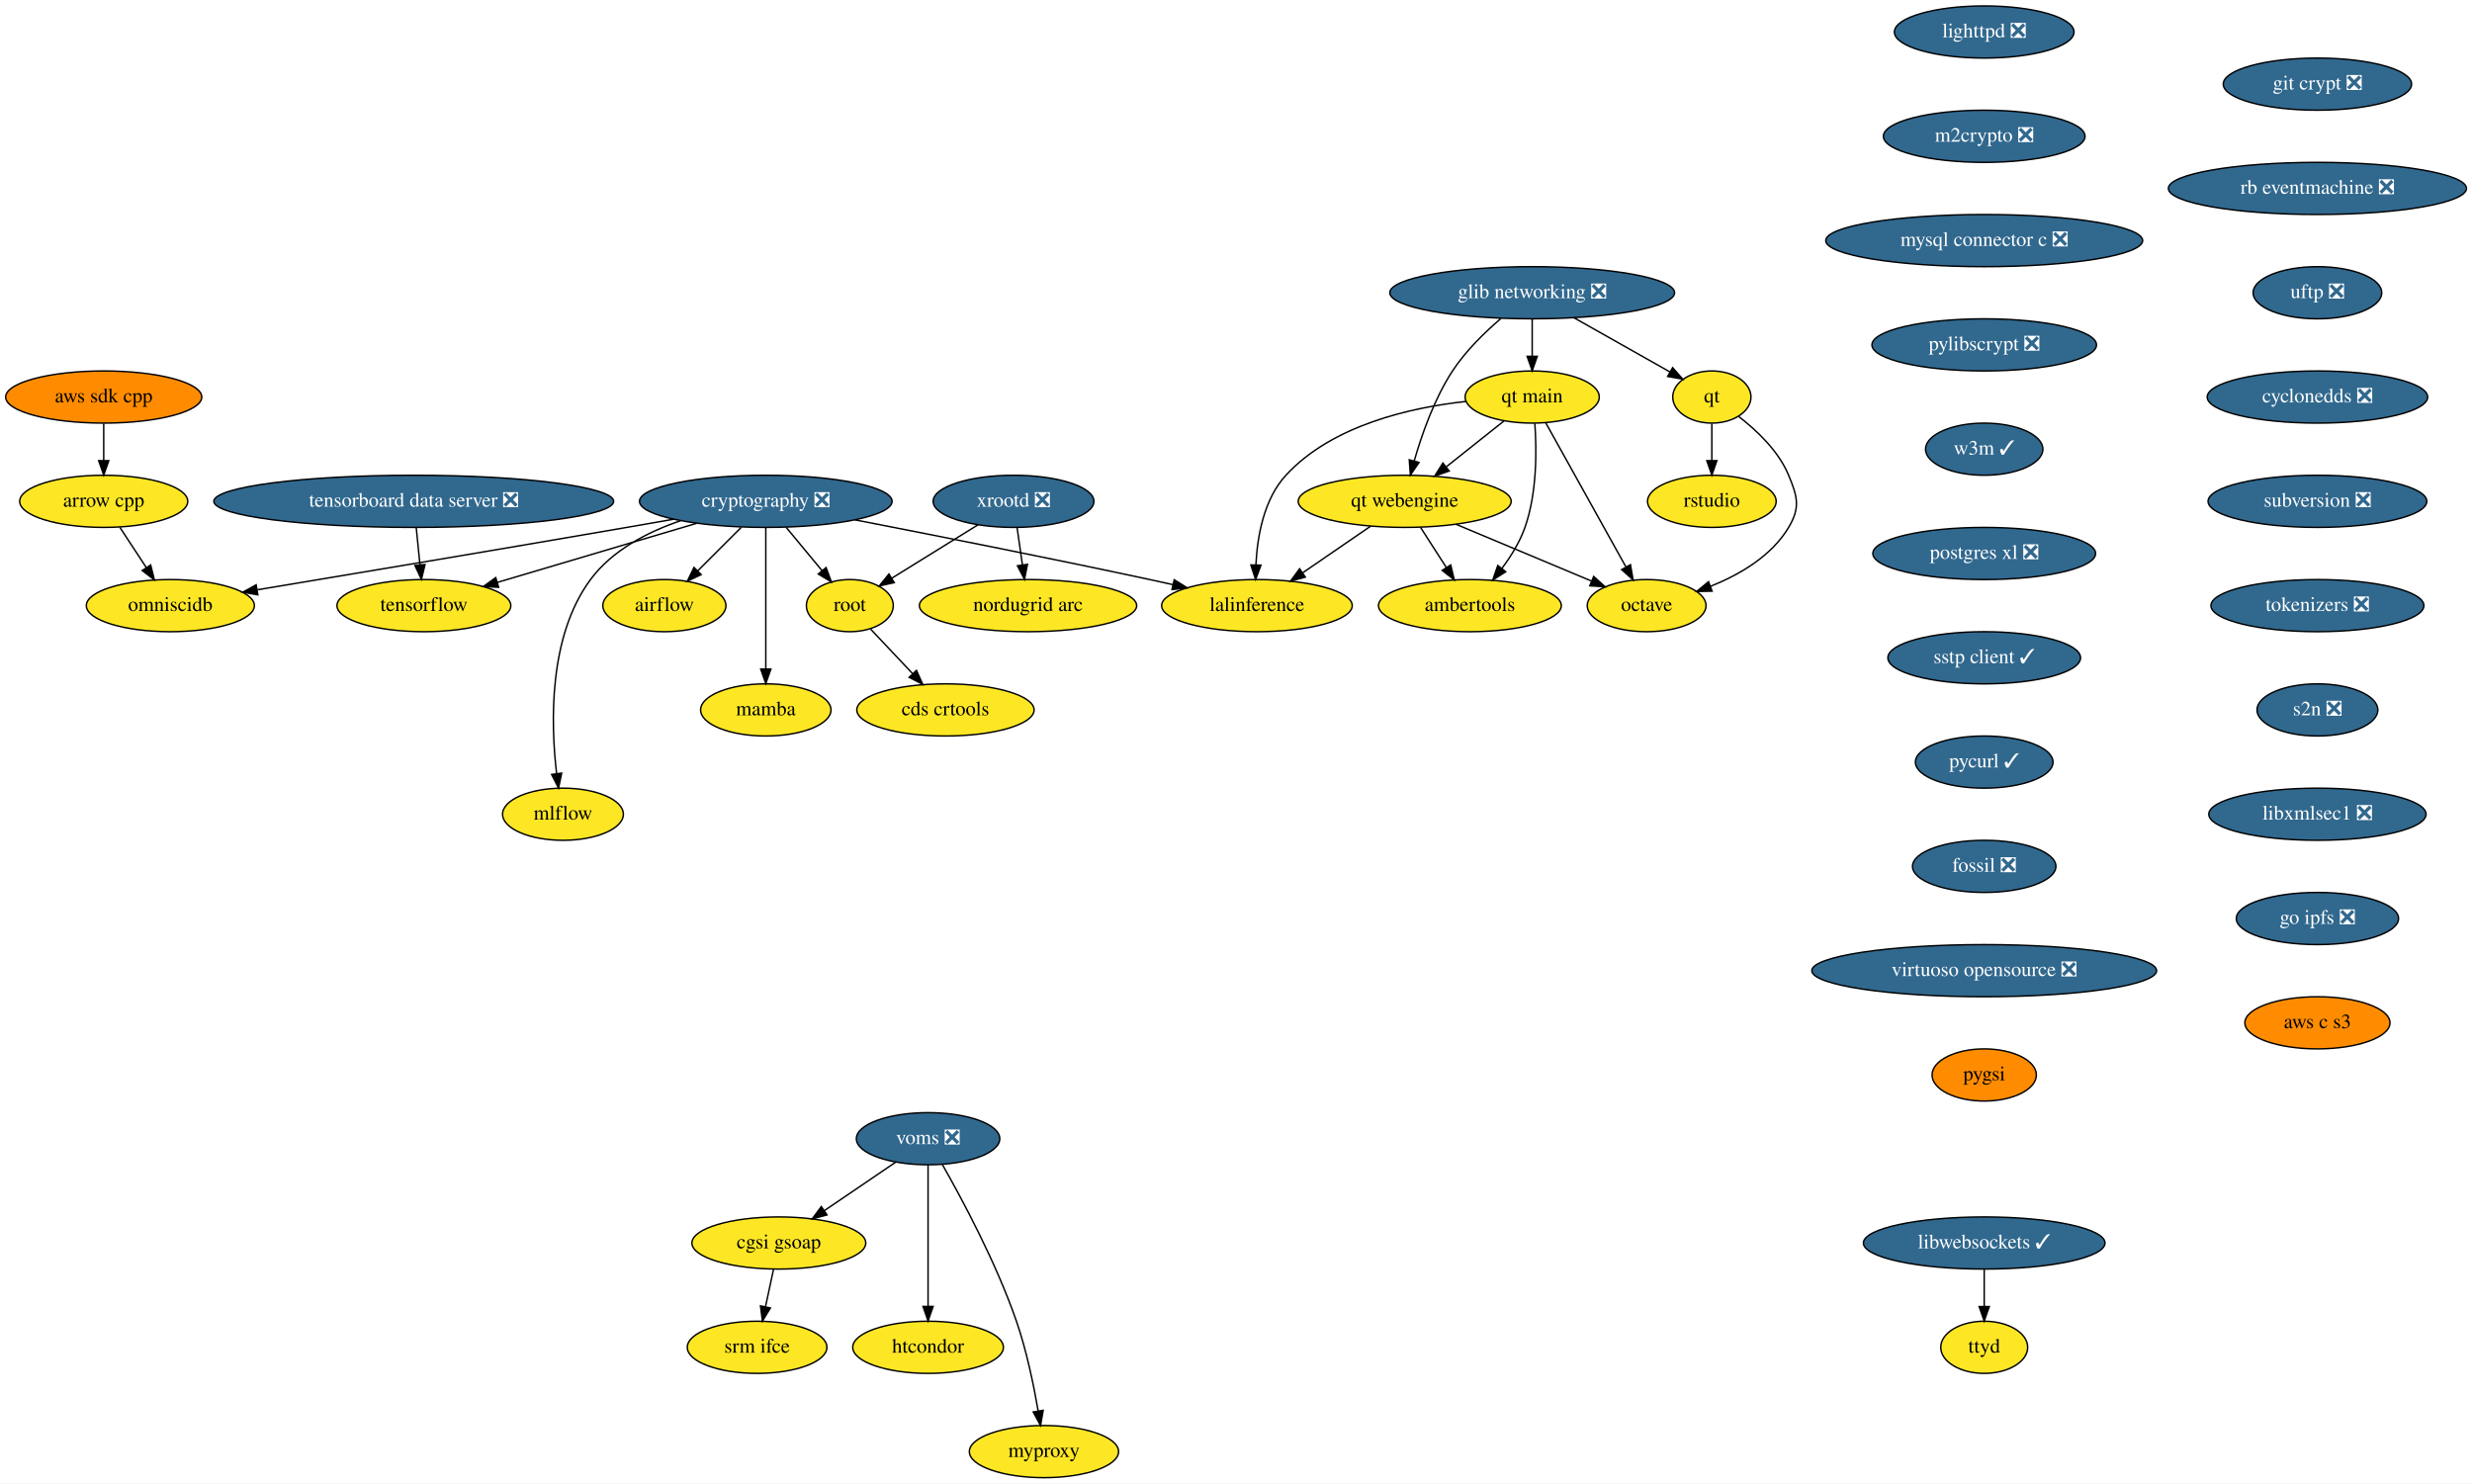
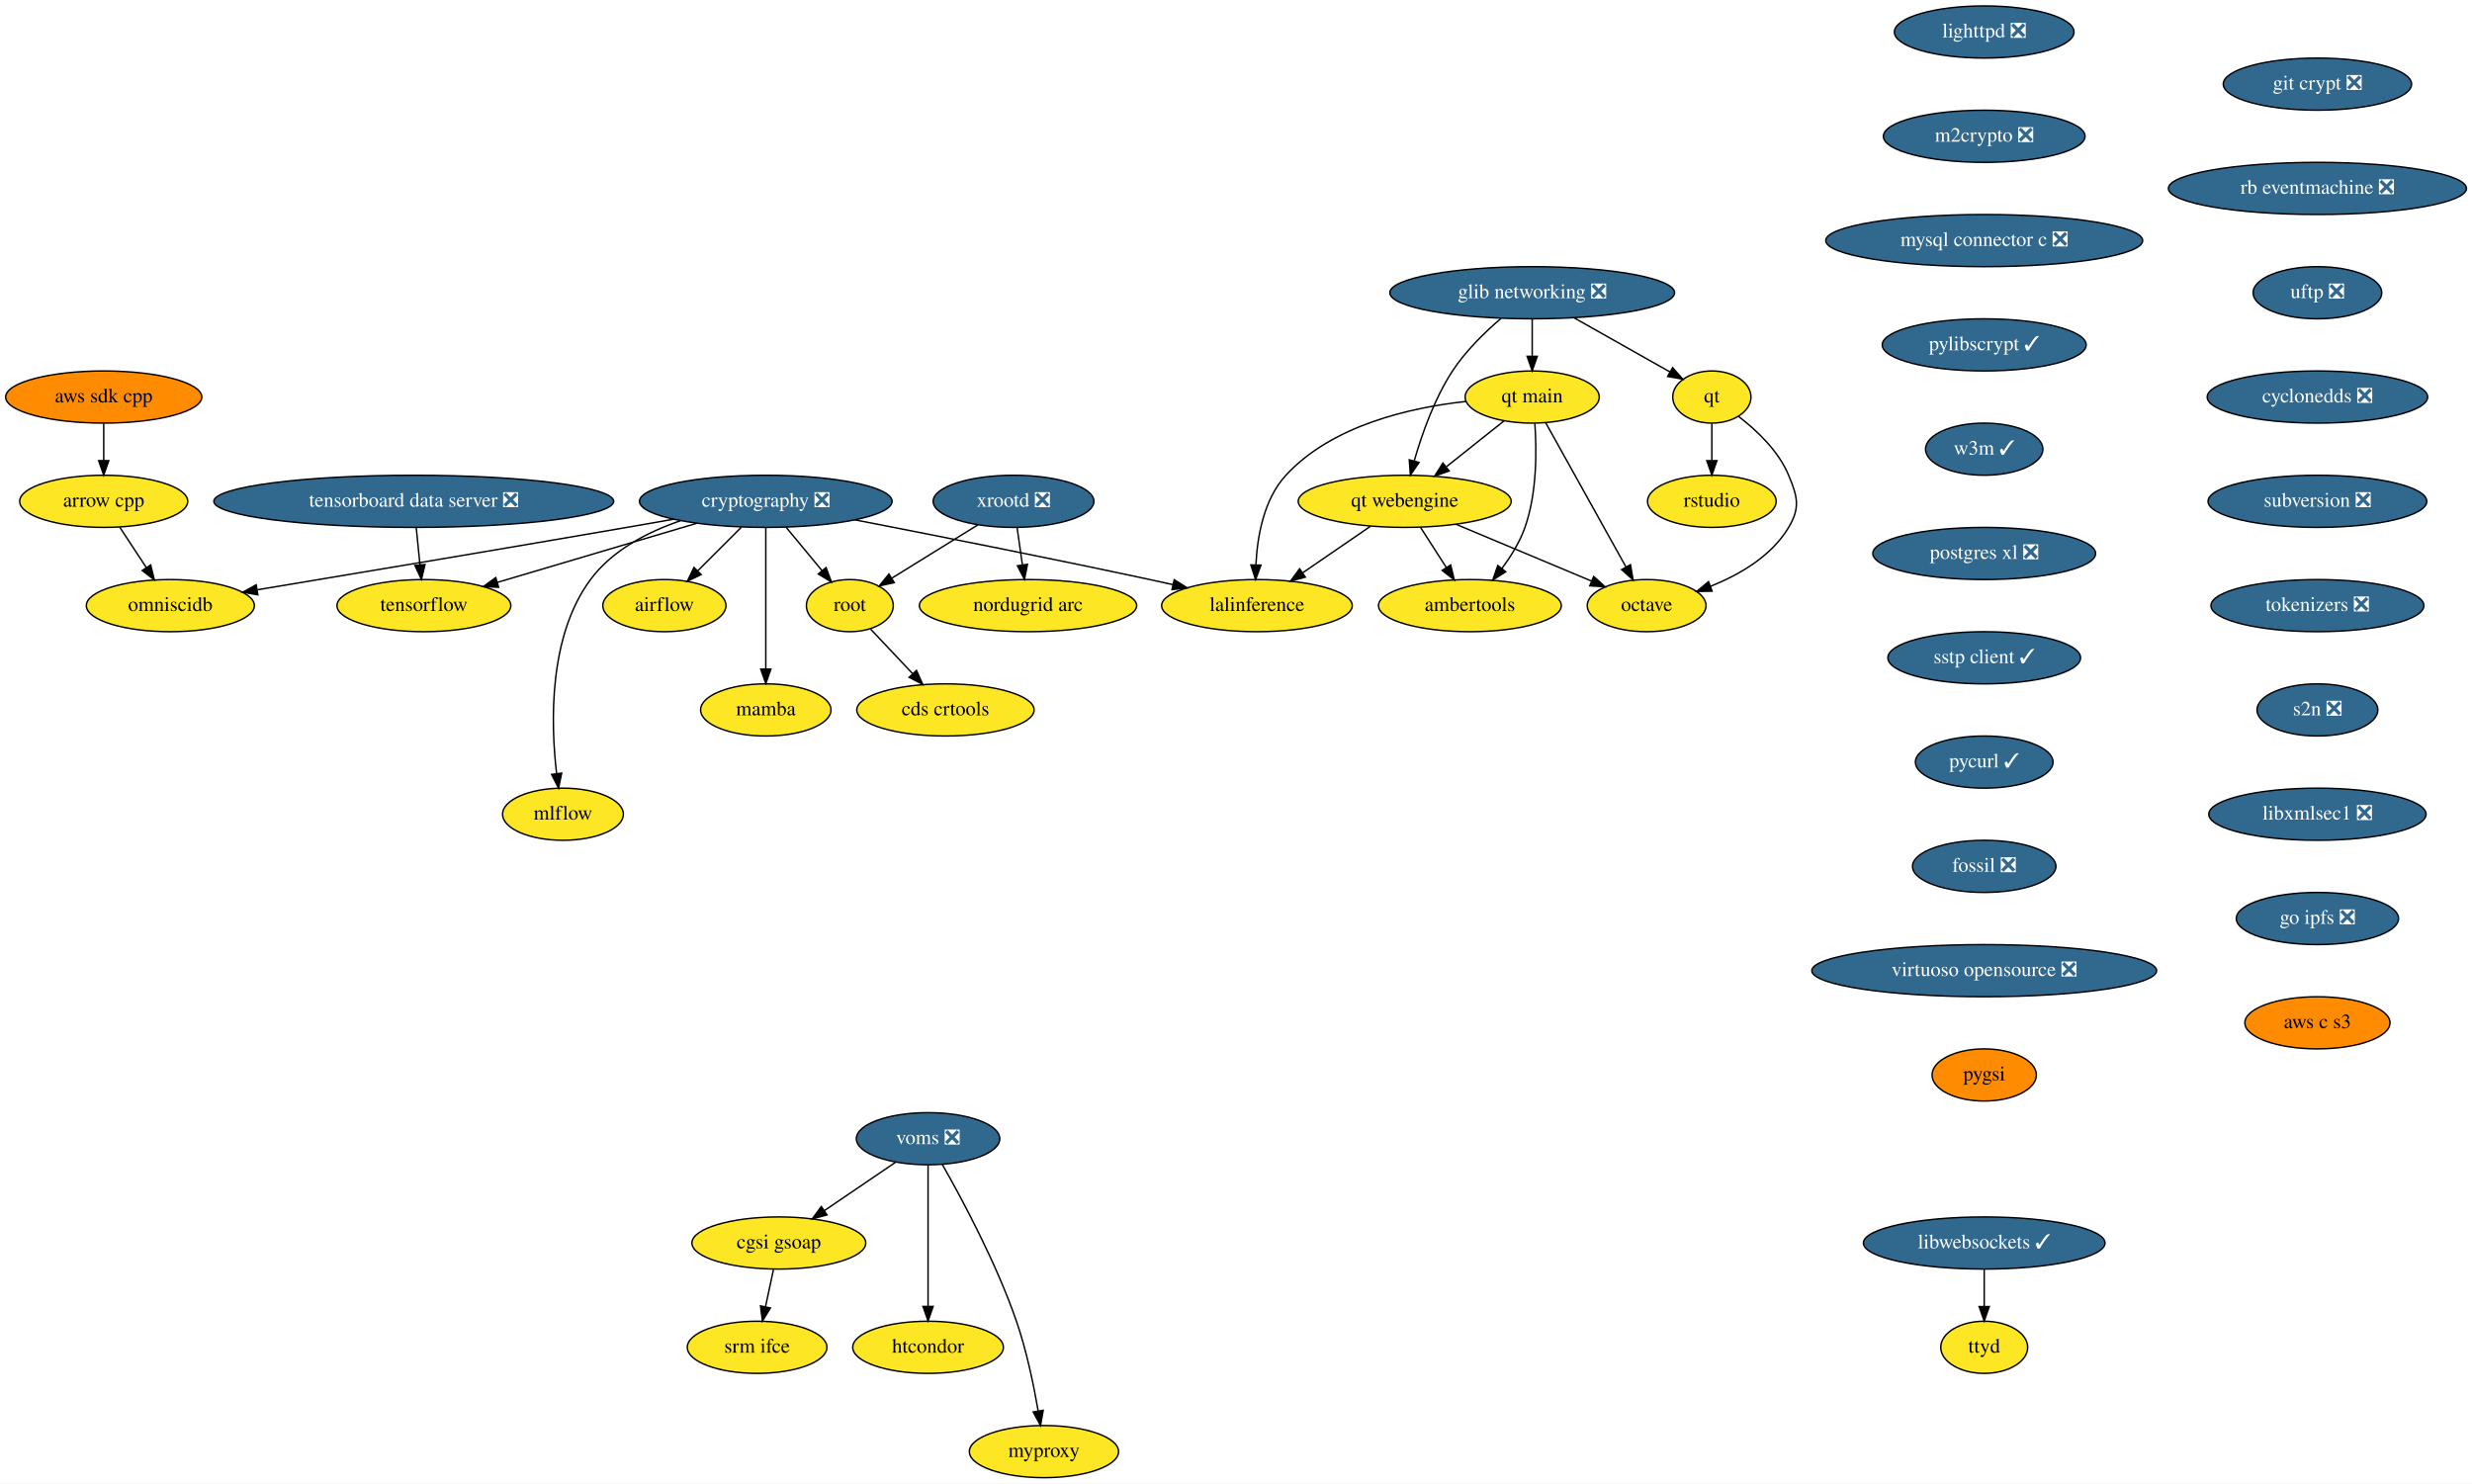
<svg xmlns="http://www.w3.org/2000/svg" xmlns:xlink="http://www.w3.org/1999/xlink" width="1706pt" height="1024pt" viewBox="0.00 0.00 1706.28 1024.00">
  <g id="graph0" class="graph" transform="scale(1 1) rotate(0) translate(4 1020)">
    <polygon fill="white" stroke="transparent" points="-4,4 -4,-1020 1702.28,-1020 1702.28,4 -4,4" />
    <g id="node1" class="node">
      <g id="a_node1">
        <a xlink:href="https://github.com/conda-forge/airflow-feedstock" xlink:title="airflow">
          <ellipse fill="#fde725" stroke="black" cx="454.59" cy="-602" rx="42.49" ry="18" />
          <text text-anchor="middle" x="454.59" y="-598.3" font-family="Times,serif" font-size="14.00">airflow</text>
        </a>
      </g>
    </g>
    <g id="node2" class="node">
      <g id="a_node2">
        <a xlink:href="https://github.com/conda-forge/arrow-cpp-feedstock" xlink:title="arrow cpp">
          <ellipse fill="#fde725" stroke="black" cx="67.59" cy="-674" rx="58" ry="18" />
          <text text-anchor="middle" x="67.59" y="-670.3" font-family="Times,serif" font-size="14.00">arrow cpp</text>
        </a>
      </g>
    </g>
    <g id="node3" class="node">
      <g id="a_node3">
        <a xlink:href="https://github.com/conda-forge/omniscidb-feedstock" xlink:title="omniscidb">
          <ellipse fill="#fde725" stroke="black" cx="113.59" cy="-602" rx="58" ry="18" />
          <text text-anchor="middle" x="113.59" y="-598.3" font-family="Times,serif" font-size="14.00">omniscidb</text>
        </a>
      </g>
    </g>
    <g id="edge1" class="edge">
      <path fill="none" stroke="black" d="M78.73,-656.05C84.21,-647.71 90.93,-637.49 97,-628.25" />
      <polygon fill="black" stroke="black" points="99.99,-630.07 102.56,-619.79 94.14,-626.22 99.99,-630.07" />
    </g>
    <g id="node4" class="node">
      <g id="a_node4">
        <a xlink:href="https://github.com/conda-forge/lighttpd-feedstock/pull/12" xlink:title="lighttpd ❎">
          <ellipse fill="#31688e" stroke="black" cx="1365.59" cy="-998" rx="61.99" ry="18" />
          <text text-anchor="middle" x="1365.59" y="-994.3" font-family="Times,serif" font-size="14.00" fill="white">lighttpd ❎</text>
        </a>
      </g>
    </g>
    <g id="node5" class="node">
      <g id="a_node5">
        <a xlink:href="https://github.com/conda-forge/m2crypto-feedstock/pull/70" xlink:title="m2crypto ❎">
          <ellipse fill="#31688e" stroke="black" cx="1365.59" cy="-926" rx="69.59" ry="18" />
          <text text-anchor="middle" x="1365.59" y="-922.3" font-family="Times,serif" font-size="14.00" fill="white">m2crypto ❎</text>
        </a>
      </g>
    </g>
    <g id="node6" class="node">
      <g id="a_node6">
        <a xlink:href="https://github.com/conda-forge/mysql-connector-c-feedstock/pull/21" xlink:title="mysql connector c ❎">
          <ellipse fill="#31688e" stroke="black" cx="1365.59" cy="-854" rx="109.38" ry="18" />
          <text text-anchor="middle" x="1365.59" y="-850.3" font-family="Times,serif" font-size="14.00" fill="white">mysql connector c ❎</text>
        </a>
      </g>
    </g>
    <g id="node7" class="node">
      <g id="a_node7">
-         <a xlink:href="https://github.com/conda-forge/pylibscrypt-feedstock/pull/18" xlink:title="pylibscrypt ❎">
-           <ellipse fill="#31688e" stroke="black" cx="1365.59" cy="-782" rx="77.5" ry="18" />
-           <text text-anchor="middle" x="1365.59" y="-778.3" font-family="Times,serif" font-size="14.00" fill="white">pylibscrypt ❎</text>
+         <a xlink:href="https://github.com/conda-forge/pylibscrypt-feedstock/pull/18" xlink:title="pylibscrypt ✓">
+           <ellipse fill="#31688e" stroke="black" cx="1365.59" cy="-782" rx="70.39" ry="18" />
+           <text text-anchor="middle" x="1365.59" y="-778.3" font-family="Times,serif" font-size="14.00" fill="white">pylibscrypt ✓</text>
        </a>
      </g>
    </g>
    <g id="node9" class="node">
      <g id="a_node9">
        <a xlink:href="https://github.com/conda-forge/w3m-feedstock/pull/13" xlink:title="w3m ✓">
          <ellipse fill="#31688e" stroke="black" cx="1365.59" cy="-710" rx="40.5" ry="18" />
          <text text-anchor="middle" x="1365.59" y="-706.3" font-family="Times,serif" font-size="14.00" fill="white">w3m ✓</text>
        </a>
      </g>
    </g>
    <g id="node8" class="node">
      <g id="a_node8">
        <a xlink:href="https://github.com/conda-forge/octave-feedstock" xlink:title="octave">
          <ellipse fill="#fde725" stroke="black" cx="1132.59" cy="-602" rx="41" ry="18" />
          <text text-anchor="middle" x="1132.59" y="-598.3" font-family="Times,serif" font-size="14.00">octave</text>
        </a>
      </g>
    </g>
    <g id="node12" class="node">
      <g id="a_node12">
        <a xlink:href="https://github.com/conda-forge/postgres-xl-feedstock/pull/8" xlink:title="postgres xl ❎">
          <ellipse fill="#31688e" stroke="black" cx="1365.59" cy="-638" rx="76.89" ry="18" />
          <text text-anchor="middle" x="1365.59" y="-634.3" font-family="Times,serif" font-size="14.00" fill="white">postgres xl ❎</text>
        </a>
      </g>
    </g>
    <g id="node10" class="node">
      <g id="a_node10">
        <a xlink:href="https://github.com/conda-forge/qt-feedstock" xlink:title="qt">
          <ellipse fill="#fde725" stroke="black" cx="1177.59" cy="-746" rx="27" ry="18" />
          <text text-anchor="middle" x="1177.59" y="-742.3" font-family="Times,serif" font-size="14.00">qt</text>
        </a>
      </g>
    </g>
    <g id="edge6" class="edge">
      <path fill="none" stroke="black" d="M1196.08,-732.58C1208.43,-723.1 1223.62,-708.83 1230.59,-692 1236.72,-677.22 1238.79,-669.74 1230.59,-656 1218.8,-636.21 1196.76,-623.36 1176.56,-615.28" />
      <polygon fill="black" stroke="black" points="1177.75,-611.98 1167.15,-611.79 1175.31,-618.55 1177.75,-611.98" />
    </g>
    <g id="node11" class="node">
      <g id="a_node11">
        <a xlink:href="https://github.com/conda-forge/rstudio-feedstock" xlink:title="rstudio">
          <ellipse fill="#fde725" stroke="black" cx="1177.59" cy="-674" rx="44.39" ry="18" />
          <text text-anchor="middle" x="1177.59" y="-670.3" font-family="Times,serif" font-size="14.00">rstudio</text>
        </a>
      </g>
    </g>
    <g id="edge7" class="edge">
      <path fill="none" stroke="black" d="M1177.59,-727.7C1177.59,-719.98 1177.59,-710.71 1177.59,-702.11" />
      <polygon fill="black" stroke="black" points="1181.09,-702.1 1177.59,-692.1 1174.09,-702.1 1181.09,-702.1" />
    </g>
    <g id="node13" class="node">
      <g id="a_node13">
        <a xlink:href="https://github.com/conda-forge/sstp-client-feedstock/pull/7" xlink:title="sstp client ✓">
          <ellipse fill="#31688e" stroke="black" cx="1365.59" cy="-566" rx="66.5" ry="18" />
          <text text-anchor="middle" x="1365.59" y="-562.3" font-family="Times,serif" font-size="14.00" fill="white">sstp client ✓</text>
        </a>
      </g>
    </g>
    <g id="node22" class="node">
      <g id="a_node22">
        <a xlink:href="https://github.com/conda-forge/pycurl-feedstock/pull/24" xlink:title="pycurl ✓">
          <ellipse fill="#31688e" stroke="black" cx="1365.59" cy="-494" rx="47.5" ry="18" />
          <text text-anchor="middle" x="1365.59" y="-490.3" font-family="Times,serif" font-size="14.00" fill="white">pycurl ✓</text>
        </a>
      </g>
    </g>
    <g id="node14" class="node">
      <g id="a_node14">
        <a xlink:href="https://github.com/conda-forge/cryptography-feedstock/pull/98" xlink:title="cryptography ❎">
          <ellipse fill="#31688e" stroke="black" cx="524.59" cy="-674" rx="87.18" ry="18" />
          <text text-anchor="middle" x="524.59" y="-670.3" font-family="Times,serif" font-size="14.00" fill="white">cryptography ❎</text>
        </a>
      </g>
    </g>
    <g id="edge10" class="edge">
      <path fill="none" stroke="black" d="M507.65,-656.05C498.62,-647.03 487.39,-635.79 477.58,-625.99" />
      <polygon fill="black" stroke="black" points="479.97,-623.43 470.42,-618.83 475.02,-628.38 479.97,-623.43" />
    </g>
    <g id="edge11" class="edge">
      <path fill="none" stroke="black" d="M461.09,-661.68C450.25,-659.77 439.1,-657.81 428.59,-656 339.95,-640.69 237.16,-623.5 173.75,-612.96" />
      <polygon fill="black" stroke="black" points="173.97,-609.45 163.54,-611.27 172.83,-616.36 173.97,-609.45" />
    </g>
    <g id="node15" class="node">
      <g id="a_node15">
        <a xlink:href="https://github.com/conda-forge/tensorflow-feedstock" xlink:title="tensorflow">
          <ellipse fill="#fde725" stroke="black" cx="288.59" cy="-602" rx="60" ry="18" />
          <text text-anchor="middle" x="288.59" y="-598.3" font-family="Times,serif" font-size="14.00">tensorflow</text>
        </a>
      </g>
    </g>
    <g id="edge12" class="edge">
      <path fill="none" stroke="black" d="M476.84,-658.83C436.89,-646.99 380.07,-630.13 339.32,-618.05" />
      <polygon fill="black" stroke="black" points="340.17,-614.65 329.59,-615.16 338.18,-621.36 340.17,-614.65" />
    </g>
    <g id="node16" class="node">
      <g id="a_node16">
        <a xlink:href="https://github.com/conda-forge/lalinference-feedstock" xlink:title="lalinference">
          <ellipse fill="#fde725" stroke="black" cx="863.59" cy="-602" rx="65.79" ry="18" />
          <text text-anchor="middle" x="863.59" y="-598.3" font-family="Times,serif" font-size="14.00">lalinference</text>
        </a>
      </g>
    </g>
    <g id="edge13" class="edge">
      <path fill="none" stroke="black" d="M586.01,-661.23C639.78,-650.8 719.98,-634.95 789.59,-620 794.83,-618.88 800.27,-617.68 805.71,-616.46" />
      <polygon fill="black" stroke="black" points="806.49,-619.88 815.47,-614.26 804.95,-613.05 806.49,-619.88" />
    </g>
    <g id="node17" class="node">
      <g id="a_node17">
        <a xlink:href="https://github.com/conda-forge/root-feedstock" xlink:title="root">
          <ellipse fill="#fde725" stroke="black" cx="582.59" cy="-602" rx="30" ry="18" />
          <text text-anchor="middle" x="582.59" y="-598.3" font-family="Times,serif" font-size="14.00">root</text>
        </a>
      </g>
    </g>
    <g id="edge14" class="edge">
      <path fill="none" stroke="black" d="M538.63,-656.05C546.07,-647.08 555.32,-635.92 563.41,-626.15" />
      <polygon fill="black" stroke="black" points="566.19,-628.29 569.87,-618.36 560.79,-623.82 566.19,-628.29" />
    </g>
    <g id="node18" class="node">
      <g id="a_node18">
        <a xlink:href="https://github.com/conda-forge/mamba-feedstock" xlink:title="mamba">
          <ellipse fill="#fde725" stroke="black" cx="524.59" cy="-530" rx="45" ry="18" />
          <text text-anchor="middle" x="524.59" y="-526.3" font-family="Times,serif" font-size="14.00">mamba</text>
        </a>
      </g>
    </g>
    <g id="edge15" class="edge">
      <path fill="none" stroke="black" d="M524.59,-655.87C524.59,-631.67 524.59,-587.21 524.59,-558.39" />
      <polygon fill="black" stroke="black" points="528.09,-558.19 524.59,-548.19 521.09,-558.19 528.09,-558.19" />
    </g>
    <g id="node19" class="node">
      <g id="a_node19">
        <a xlink:href="https://github.com/conda-forge/mlflow-feedstock" xlink:title="mlflow">
          <ellipse fill="#fde725" stroke="black" cx="384.59" cy="-458" rx="41.69" ry="18" />
          <text text-anchor="middle" x="384.59" y="-454.3" font-family="Times,serif" font-size="14.00">mlflow</text>
        </a>
      </g>
    </g>
    <g id="edge16" class="edge">
      <path fill="none" stroke="black" d="M465.76,-660.62C442.84,-652.79 418.54,-640.18 403.59,-620 374.56,-580.82 376.12,-520.93 380.17,-486.31" />
      <polygon fill="black" stroke="black" points="383.69,-486.39 381.53,-476.02 376.75,-485.47 383.69,-486.39" />
    </g>
    <g id="node20" class="node">
      <g id="a_node20">
        <a xlink:href="https://github.com/conda-forge/cds-crtools-feedstock" xlink:title="cds crtools">
          <ellipse fill="#fde725" stroke="black" cx="648.59" cy="-530" rx="61.19" ry="18" />
          <text text-anchor="middle" x="648.59" y="-526.3" font-family="Times,serif" font-size="14.00">cds crtools</text>
        </a>
      </g>
    </g>
    <g id="edge17" class="edge">
      <path fill="none" stroke="black" d="M596.92,-585.81C605.37,-576.84 616.28,-565.28 625.88,-555.09" />
      <polygon fill="black" stroke="black" points="628.6,-557.3 632.92,-547.63 623.51,-552.5 628.6,-557.3" />
    </g>
    <g id="node21" class="node">
      <g id="a_node21">
        <a xlink:href="https://github.com/conda-forge/aws-sdk-cpp-feedstock" xlink:title="aws sdk cpp">
          <ellipse fill="#ff8c00" stroke="black" cx="67.59" cy="-746" rx="67.69" ry="18" />
          <text text-anchor="middle" x="67.59" y="-742.3" font-family="Times,serif" font-size="14.00">aws sdk cpp</text>
        </a>
      </g>
    </g>
    <g id="edge18" class="edge">
      <path fill="none" stroke="black" d="M67.59,-727.7C67.59,-719.98 67.59,-710.71 67.59,-702.11" />
      <polygon fill="black" stroke="black" points="71.09,-702.1 67.59,-692.1 64.09,-702.1 71.09,-702.1" />
    </g>
    <g id="node23" class="node">
      <g id="a_node23">
        <a xlink:href="https://github.com/conda-forge/fossil-feedstock/pull/15" xlink:title="fossil ❎">
          <ellipse fill="#31688e" stroke="black" cx="1365.59" cy="-422" rx="49.5" ry="18" />
          <text text-anchor="middle" x="1365.59" y="-418.3" font-family="Times,serif" font-size="14.00" fill="white">fossil ❎</text>
        </a>
      </g>
    </g>
    <g id="node26" class="node">
      <g id="a_node26">
        <a xlink:href="https://github.com/conda-forge/virtuoso-opensource-feedstock/pull/5" xlink:title="virtuoso opensource ❎">
          <ellipse fill="#31688e" stroke="black" cx="1365.59" cy="-350" rx="119" ry="18" />
          <text text-anchor="middle" x="1365.59" y="-346.3" font-family="Times,serif" font-size="14.00" fill="white">virtuoso opensource ❎</text>
        </a>
      </g>
    </g>
    <g id="node24" class="node">
      <g id="a_node24">
        <a xlink:href="https://github.com/conda-forge/xrootd-feedstock/pull/59" xlink:title="xrootd ❎">
          <ellipse fill="#31688e" stroke="black" cx="695.59" cy="-674" rx="55.49" ry="18" />
          <text text-anchor="middle" x="695.59" y="-670.3" font-family="Times,serif" font-size="14.00" fill="white">xrootd ❎</text>
        </a>
      </g>
    </g>
    <g id="edge21" class="edge">
      <path fill="none" stroke="black" d="M671.07,-657.81C653.56,-646.96 629.93,-632.32 611.49,-620.9" />
      <polygon fill="black" stroke="black" points="613.26,-617.88 602.91,-615.59 609.57,-623.83 613.26,-617.88" />
    </g>
    <g id="node25" class="node">
      <g id="a_node25">
        <a xlink:href="https://github.com/conda-forge/nordugrid-arc-feedstock" xlink:title="nordugrid arc">
          <ellipse fill="#fde725" stroke="black" cx="705.59" cy="-602" rx="74.99" ry="18" />
          <text text-anchor="middle" x="705.59" y="-598.3" font-family="Times,serif" font-size="14.00">nordugrid arc</text>
        </a>
      </g>
    </g>
    <g id="edge22" class="edge">
      <path fill="none" stroke="black" d="M698.07,-655.7C699.17,-647.98 700.49,-638.71 701.72,-630.11" />
      <polygon fill="black" stroke="black" points="705.2,-630.5 703.15,-620.1 698.27,-629.51 705.2,-630.5" />
    </g>
    <g id="node27" class="node">
      <g id="a_node27">
        <a xlink:href="https://github.com/conda-forge/pygsi-feedstock" xlink:title="pygsi">
          <ellipse fill="#ff8c00" stroke="black" cx="1365.59" cy="-278" rx="36" ry="18" />
          <text text-anchor="middle" x="1365.59" y="-274.3" font-family="Times,serif" font-size="14.00">pygsi</text>
        </a>
      </g>
    </g>
    <g id="node28" class="node">
      <g id="a_node28">
        <a xlink:href="https://github.com/conda-forge/voms-feedstock/pull/14" xlink:title="voms ❎">
          <ellipse fill="#31688e" stroke="black" cx="636.59" cy="-234" rx="49.5" ry="18" />
          <text text-anchor="middle" x="636.59" y="-230.3" font-family="Times,serif" font-size="14.00" fill="white">voms ❎</text>
        </a>
      </g>
    </g>
    <g id="node29" class="node">
      <g id="a_node29">
        <a xlink:href="https://github.com/conda-forge/cgsi-gsoap-feedstock" xlink:title="cgsi gsoap">
          <ellipse fill="#fde725" stroke="black" cx="533.59" cy="-162" rx="60" ry="18" />
          <text text-anchor="middle" x="533.59" y="-158.3" font-family="Times,serif" font-size="14.00">cgsi gsoap</text>
        </a>
      </g>
    </g>
    <g id="edge25" class="edge">
      <path fill="none" stroke="black" d="M614.24,-217.81C599.87,-208.04 580.97,-195.2 565.08,-184.4" />
      <polygon fill="black" stroke="black" points="566.85,-181.37 556.61,-178.64 562.92,-187.16 566.85,-181.37" />
    </g>
    <g id="node30" class="node">
      <g id="a_node30">
        <a xlink:href="https://github.com/conda-forge/htcondor-feedstock" xlink:title="htcondor">
          <ellipse fill="#fde725" stroke="black" cx="636.59" cy="-90" rx="52" ry="18" />
          <text text-anchor="middle" x="636.59" y="-86.3" font-family="Times,serif" font-size="14.00">htcondor</text>
        </a>
      </g>
    </g>
    <g id="edge26" class="edge">
      <path fill="none" stroke="black" d="M636.59,-215.87C636.59,-191.67 636.59,-147.21 636.59,-118.39" />
      <polygon fill="black" stroke="black" points="640.09,-118.19 636.59,-108.19 633.09,-118.19 640.09,-118.19" />
    </g>
    <g id="node31" class="node">
      <g id="a_node31">
        <a xlink:href="https://github.com/conda-forge/myproxy-feedstock" xlink:title="myproxy">
          <ellipse fill="#fde725" stroke="black" cx="716.59" cy="-18" rx="51.5" ry="18" />
          <text text-anchor="middle" x="716.59" y="-14.3" font-family="Times,serif" font-size="14.00">myproxy</text>
        </a>
      </g>
    </g>
    <g id="edge27" class="edge">
      <path fill="none" stroke="black" d="M646.45,-216.18C659.83,-192.69 683.66,-148.4 697.59,-108 704.58,-87.74 709.5,-63.97 712.58,-46.09" />
      <polygon fill="black" stroke="black" points="716.06,-46.5 714.22,-36.06 709.15,-45.37 716.06,-46.5" />
    </g>
    <g id="node32" class="node">
      <g id="a_node32">
        <a xlink:href="https://github.com/conda-forge/srm-ifce-feedstock" xlink:title="srm ifce">
          <ellipse fill="#fde725" stroke="black" cx="518.59" cy="-90" rx="48.19" ry="18" />
          <text text-anchor="middle" x="518.59" y="-86.3" font-family="Times,serif" font-size="14.00">srm ifce</text>
        </a>
      </g>
    </g>
    <g id="edge28" class="edge">
      <path fill="none" stroke="black" d="M529.89,-143.7C528.23,-135.98 526.25,-126.71 524.4,-118.11" />
      <polygon fill="black" stroke="black" points="527.78,-117.15 522.26,-108.1 520.93,-118.62 527.78,-117.15" />
    </g>
    <g id="node33" class="node">
      <g id="a_node33">
        <a xlink:href="https://github.com/conda-forge/git-crypt-feedstock/pull/4" xlink:title="git crypt ❎">
          <ellipse fill="#31688e" stroke="black" cx="1595.59" cy="-962" rx="65" ry="18" />
          <text text-anchor="middle" x="1595.59" y="-958.3" font-family="Times,serif" font-size="14.00" fill="white">git crypt ❎</text>
        </a>
      </g>
    </g>
    <g id="node34" class="node">
      <g id="a_node34">
        <a xlink:href="https://github.com/conda-forge/rb-eventmachine-feedstock/pull/4" xlink:title="rb eventmachine ❎">
          <ellipse fill="#31688e" stroke="black" cx="1595.59" cy="-890" rx="102.88" ry="18" />
          <text text-anchor="middle" x="1595.59" y="-886.3" font-family="Times,serif" font-size="14.00" fill="white">rb eventmachine ❎</text>
        </a>
      </g>
    </g>
    <g id="node38" class="node">
      <g id="a_node38">
        <a xlink:href="https://github.com/conda-forge/uftp-feedstock/pull/2" xlink:title="uftp ❎">
          <ellipse fill="#31688e" stroke="black" cx="1595.59" cy="-818" rx="44.39" ry="18" />
          <text text-anchor="middle" x="1595.59" y="-814.3" font-family="Times,serif" font-size="14.00" fill="white">uftp ❎</text>
        </a>
      </g>
    </g>
    <g id="node35" class="node">
      <g id="a_node35">
        <a xlink:href="https://github.com/conda-forge/ambertools-feedstock" xlink:title="ambertools">
          <ellipse fill="#fde725" stroke="black" cx="1010.59" cy="-602" rx="63.09" ry="18" />
          <text text-anchor="middle" x="1010.59" y="-598.3" font-family="Times,serif" font-size="14.00">ambertools</text>
        </a>
      </g>
    </g>
    <g id="node36" class="node">
      <g id="a_node36">
        <a xlink:href="https://github.com/conda-forge/libwebsockets-feedstock/pull/35" xlink:title="libwebsockets ✓">
          <ellipse fill="#31688e" stroke="black" cx="1365.59" cy="-162" rx="83.39" ry="18" />
          <text text-anchor="middle" x="1365.59" y="-158.3" font-family="Times,serif" font-size="14.00" fill="white">libwebsockets ✓</text>
        </a>
      </g>
    </g>
    <g id="node37" class="node">
      <g id="a_node37">
        <a xlink:href="https://github.com/conda-forge/ttyd-feedstock" xlink:title="ttyd">
          <ellipse fill="#fde725" stroke="black" cx="1365.59" cy="-90" rx="30" ry="18" />
          <text text-anchor="middle" x="1365.59" y="-86.3" font-family="Times,serif" font-size="14.00">ttyd</text>
        </a>
      </g>
    </g>
    <g id="edge30" class="edge">
      <path fill="none" stroke="black" d="M1365.59,-143.7C1365.59,-135.98 1365.59,-126.71 1365.59,-118.11" />
      <polygon fill="black" stroke="black" points="1369.09,-118.1 1365.59,-108.1 1362.09,-118.1 1369.09,-118.1" />
    </g>
    <g id="node39" class="node">
      <g id="a_node39">
        <a xlink:href="https://github.com/conda-forge/cyclonedds-feedstock/pull/2" xlink:title="cyclonedds ❎">
          <ellipse fill="#31688e" stroke="black" cx="1595.59" cy="-746" rx="76.09" ry="18" />
          <text text-anchor="middle" x="1595.59" y="-742.3" font-family="Times,serif" font-size="14.00" fill="white">cyclonedds ❎</text>
        </a>
      </g>
    </g>
    <g id="node40" class="node">
      <g id="a_node40">
        <a xlink:href="https://github.com/conda-forge/subversion-feedstock/pull/10" xlink:title="subversion ❎">
          <ellipse fill="#31688e" stroke="black" cx="1595.59" cy="-674" rx="75.5" ry="18" />
          <text text-anchor="middle" x="1595.59" y="-670.3" font-family="Times,serif" font-size="14.00" fill="white">subversion ❎</text>
        </a>
      </g>
    </g>
    <g id="node41" class="node">
      <g id="a_node41">
        <a xlink:href="https://github.com/conda-forge/tokenizers-feedstock/pull/48" xlink:title="tokenizers ❎">
          <ellipse fill="#31688e" stroke="black" cx="1595.59" cy="-602" rx="73.5" ry="18" />
          <text text-anchor="middle" x="1595.59" y="-598.3" font-family="Times,serif" font-size="14.00" fill="white">tokenizers ❎</text>
        </a>
      </g>
    </g>
    <g id="node42" class="node">
      <g id="a_node42">
        <a xlink:href="https://github.com/conda-forge/s2n-feedstock/pull/64" xlink:title="s2n ❎">
          <ellipse fill="#31688e" stroke="black" cx="1595.59" cy="-530" rx="41.69" ry="18" />
          <text text-anchor="middle" x="1595.59" y="-526.3" font-family="Times,serif" font-size="14.00" fill="white">s2n ❎</text>
        </a>
      </g>
    </g>
    <g id="node46" class="node">
      <g id="a_node46">
        <a xlink:href="https://github.com/conda-forge/libxmlsec1-feedstock/pull/17" xlink:title="libxmlsec1 ❎">
          <ellipse fill="#31688e" stroke="black" cx="1595.59" cy="-458" rx="74.99" ry="18" />
          <text text-anchor="middle" x="1595.59" y="-454.3" font-family="Times,serif" font-size="14.00" fill="white">libxmlsec1 ❎</text>
        </a>
      </g>
    </g>
    <g id="node43" class="node">
      <g id="a_node43">
        <a xlink:href="https://github.com/conda-forge/glib-networking-feedstock/pull/16" xlink:title="glib networking ❎">
          <ellipse fill="#31688e" stroke="black" cx="1053.59" cy="-818" rx="98.28" ry="18" />
          <text text-anchor="middle" x="1053.59" y="-814.3" font-family="Times,serif" font-size="14.00" fill="white">glib networking ❎</text>
        </a>
      </g>
    </g>
    <g id="edge36" class="edge">
      <path fill="none" stroke="black" d="M1082.35,-800.76C1102.24,-789.54 1128.61,-774.65 1148.56,-763.39" />
      <polygon fill="black" stroke="black" points="1150.51,-766.31 1157.5,-758.34 1147.07,-760.21 1150.51,-766.31" />
    </g>
    <g id="node44" class="node">
      <g id="a_node44">
        <a xlink:href="https://github.com/conda-forge/qt-main-feedstock" xlink:title="qt main">
          <ellipse fill="#fde725" stroke="black" cx="1053.59" cy="-746" rx="46.29" ry="18" />
          <text text-anchor="middle" x="1053.59" y="-742.3" font-family="Times,serif" font-size="14.00">qt main</text>
        </a>
      </g>
    </g>
    <g id="edge37" class="edge">
      <path fill="none" stroke="black" d="M1053.59,-799.7C1053.59,-791.98 1053.59,-782.71 1053.59,-774.11" />
      <polygon fill="black" stroke="black" points="1057.09,-774.1 1053.59,-764.1 1050.09,-774.1 1057.09,-774.1" />
    </g>
    <g id="node45" class="node">
      <g id="a_node45">
        <a xlink:href="https://github.com/conda-forge/qt-webengine-feedstock" xlink:title="qt webengine">
          <ellipse fill="#fde725" stroke="black" cx="965.59" cy="-674" rx="73.5" ry="18" />
          <text text-anchor="middle" x="965.59" y="-670.3" font-family="Times,serif" font-size="14.00">qt webengine</text>
        </a>
      </g>
    </g>
    <g id="edge38" class="edge">
      <path fill="none" stroke="black" d="M1031.99,-800.23C1020.78,-790.62 1007.6,-777.76 998.59,-764 986.09,-744.89 977.45,-720.39 972.16,-701.94" />
      <polygon fill="black" stroke="black" points="975.49,-700.85 969.49,-692.12 968.74,-702.69 975.49,-700.85" />
    </g>
    <g id="edge39" class="edge">
      <path fill="none" stroke="black" d="M1062.97,-728.15C1076.63,-703.6 1102.12,-657.77 1118.18,-628.91" />
      <polygon fill="black" stroke="black" points="1121.43,-630.27 1123.23,-619.82 1115.31,-626.86 1121.43,-630.27" />
    </g>
    <g id="edge40" class="edge">
      <path fill="none" stroke="black" d="M1007.99,-742.97C969.41,-738.76 915.45,-726.55 883.59,-692 868.29,-675.4 863.83,-649.68 862.88,-630.15" />
      <polygon fill="black" stroke="black" points="866.38,-629.96 862.67,-620.03 859.38,-630.1 866.38,-629.96" />
    </g>
    <g id="edge41" class="edge">
      <path fill="none" stroke="black" d="M1055.42,-727.72C1056.72,-709.37 1056.98,-679.79 1048.59,-656 1045.04,-645.91 1038.93,-636.05 1032.63,-627.62" />
      <polygon fill="black" stroke="black" points="1035.32,-625.38 1026.37,-619.71 1029.84,-629.72 1035.32,-625.38" />
    </g>
    <g id="edge42" class="edge">
      <path fill="none" stroke="black" d="M1034.06,-729.46C1022.43,-720.21 1007.46,-708.3 994.48,-697.98" />
      <polygon fill="black" stroke="black" points="996.3,-694.95 986.3,-691.47 991.94,-700.43 996.3,-694.95" />
    </g>
    <g id="edge43" class="edge">
      <path fill="none" stroke="black" d="M1001.01,-658.15C1028.42,-646.67 1066.31,-630.78 1094.39,-619.01" />
      <polygon fill="black" stroke="black" points="1096.02,-622.13 1103.89,-615.03 1093.31,-615.67 1096.02,-622.13" />
    </g>
    <g id="edge44" class="edge">
      <path fill="none" stroke="black" d="M941.94,-656.76C928.06,-647.24 910.36,-635.09 895.29,-624.75" />
      <polygon fill="black" stroke="black" points="897,-621.68 886.77,-618.91 893.04,-627.45 897,-621.68" />
    </g>
    <g id="edge45" class="edge">
      <path fill="none" stroke="black" d="M976.49,-656.05C981.85,-647.71 988.42,-637.49 994.36,-628.25" />
      <polygon fill="black" stroke="black" points="997.34,-630.09 999.8,-619.79 991.45,-626.31 997.34,-630.09" />
    </g>
    <g id="node47" class="node">
      <g id="a_node47">
        <a xlink:href="https://github.com/conda-forge/go-ipfs-feedstock/pull/13" xlink:title="go ipfs ❎">
          <ellipse fill="#31688e" stroke="black" cx="1595.59" cy="-386" rx="56" ry="18" />
          <text text-anchor="middle" x="1595.59" y="-382.3" font-family="Times,serif" font-size="14.00" fill="white">go ipfs ❎</text>
        </a>
      </g>
    </g>
    <g id="node48" class="node">
      <g id="a_node48">
        <a xlink:href="https://github.com/conda-forge/aws-c-s3-feedstock" xlink:title="aws c s3">
          <ellipse fill="#ff8c00" stroke="black" cx="1595.59" cy="-314" rx="50.09" ry="18" />
          <text text-anchor="middle" x="1595.59" y="-310.3" font-family="Times,serif" font-size="14.00">aws c s3</text>
        </a>
      </g>
    </g>
    <g id="node49" class="node">
      <g id="a_node49">
        <a xlink:href="https://github.com/conda-forge/tensorboard-data-server-feedstock/pull/9" xlink:title="tensorboard data server ❎">
          <ellipse fill="#31688e" stroke="black" cx="281.59" cy="-674" rx="138" ry="18" />
          <text text-anchor="middle" x="281.59" y="-670.3" font-family="Times,serif" font-size="14.00" fill="white">tensorboard data server ❎</text>
        </a>
      </g>
    </g>
    <g id="edge49" class="edge">
      <path fill="none" stroke="black" d="M283.32,-655.7C284.1,-647.98 285.02,-638.71 285.88,-630.11" />
      <polygon fill="black" stroke="black" points="289.37,-630.4 286.88,-620.1 282.41,-629.71 289.37,-630.4" />
    </g>
  </g>
</svg>
